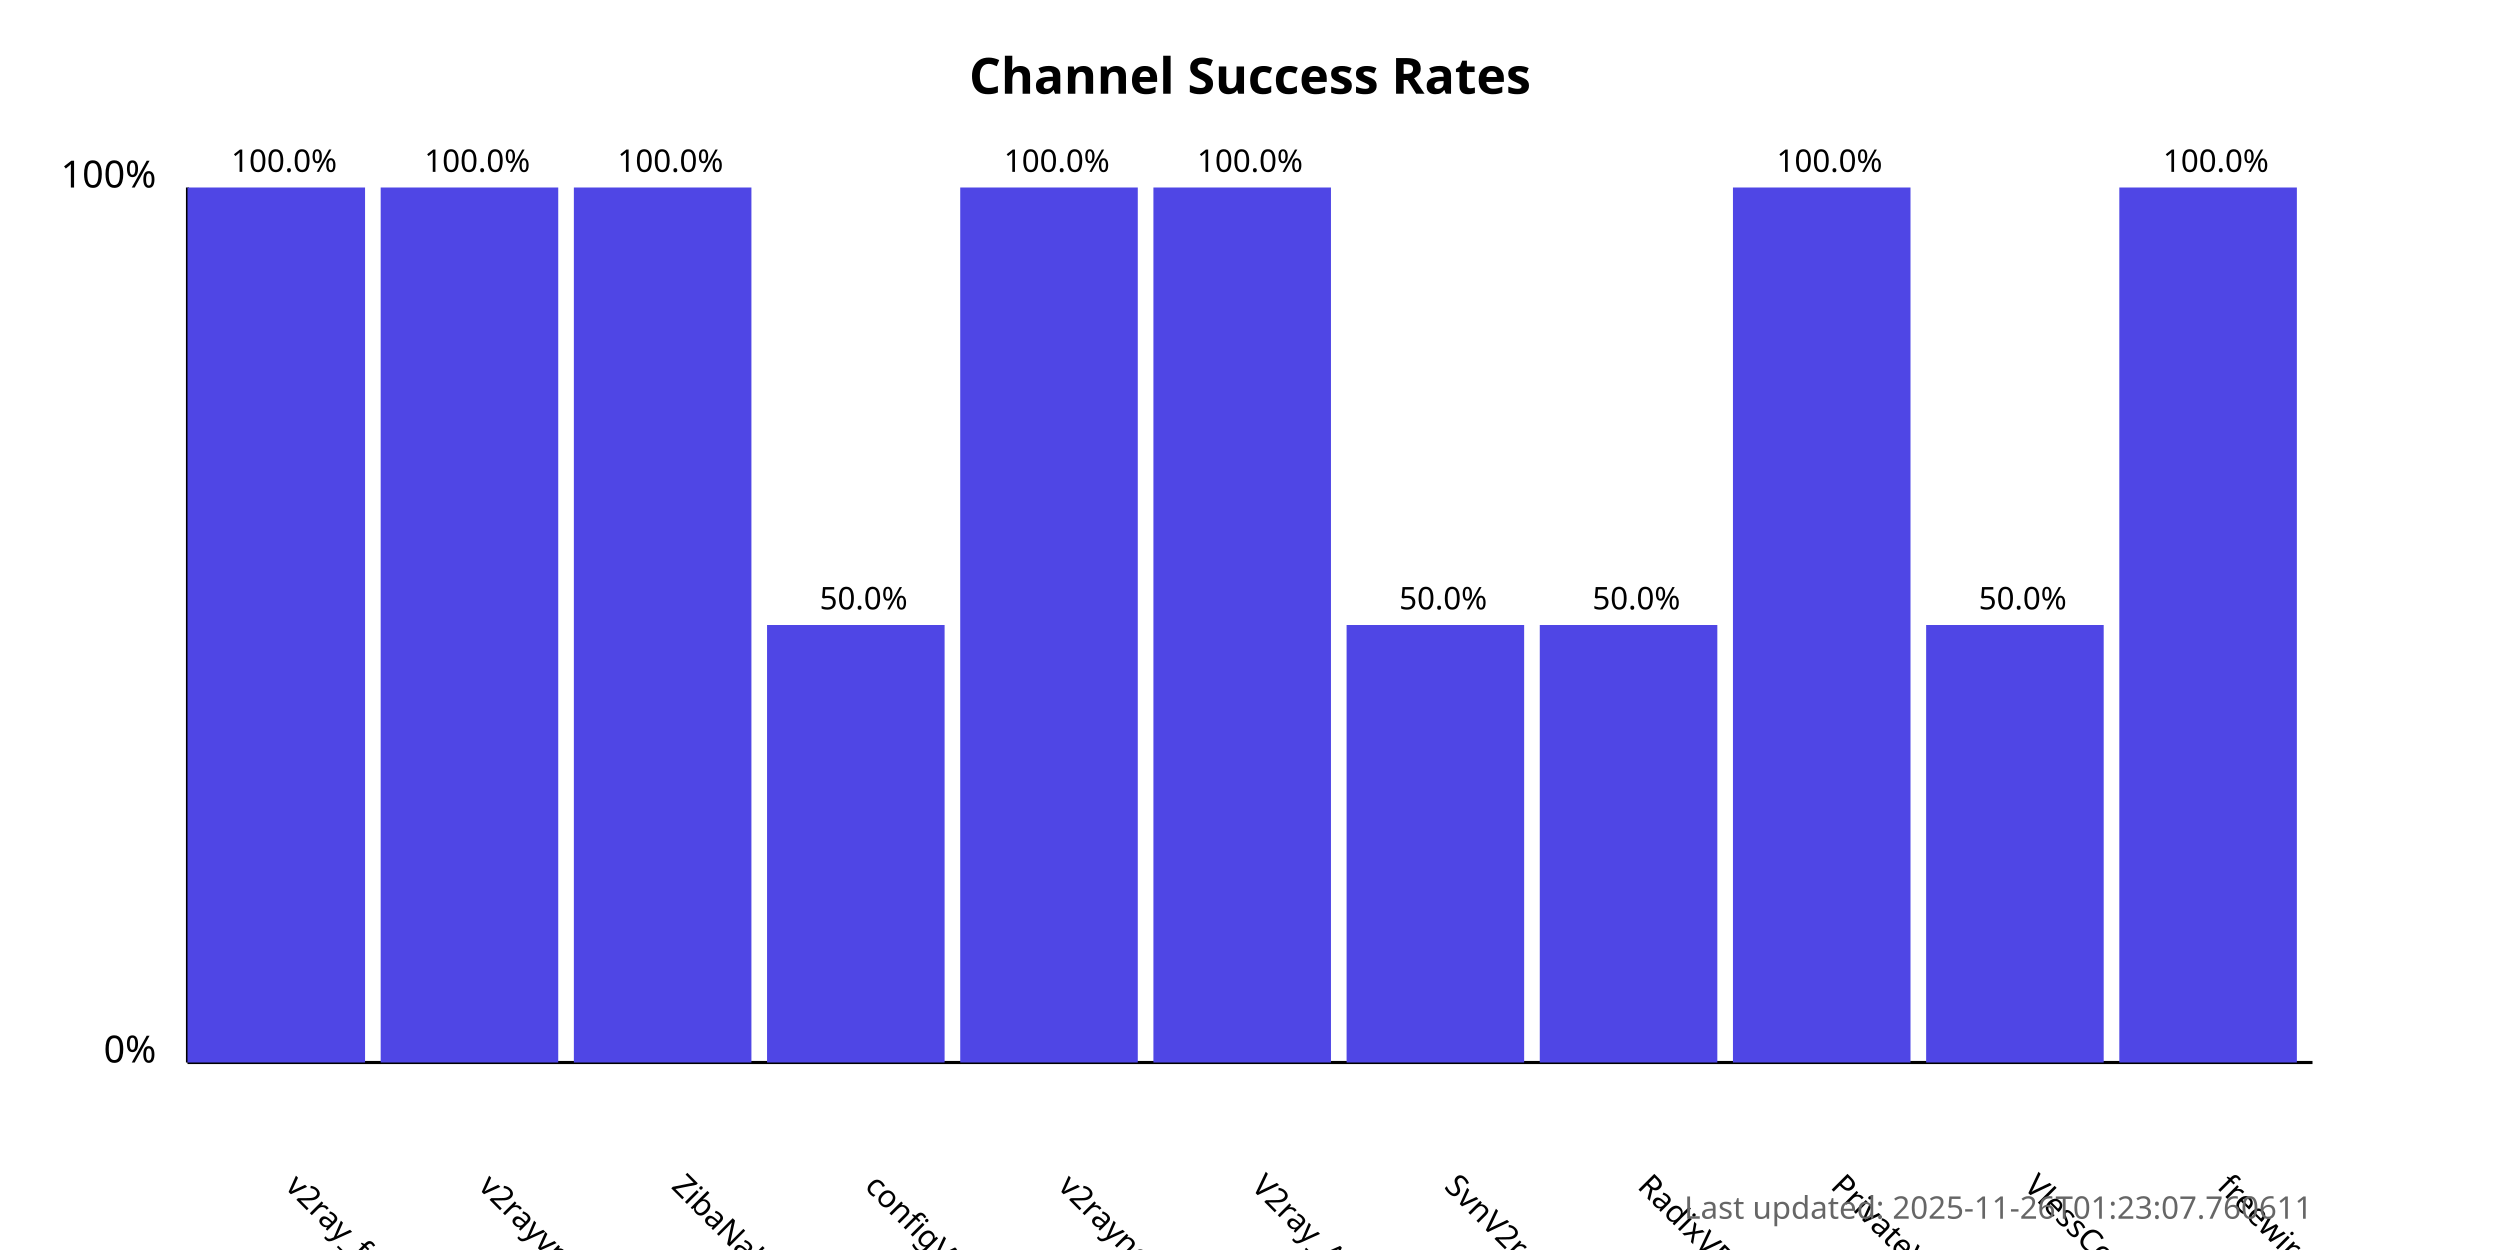
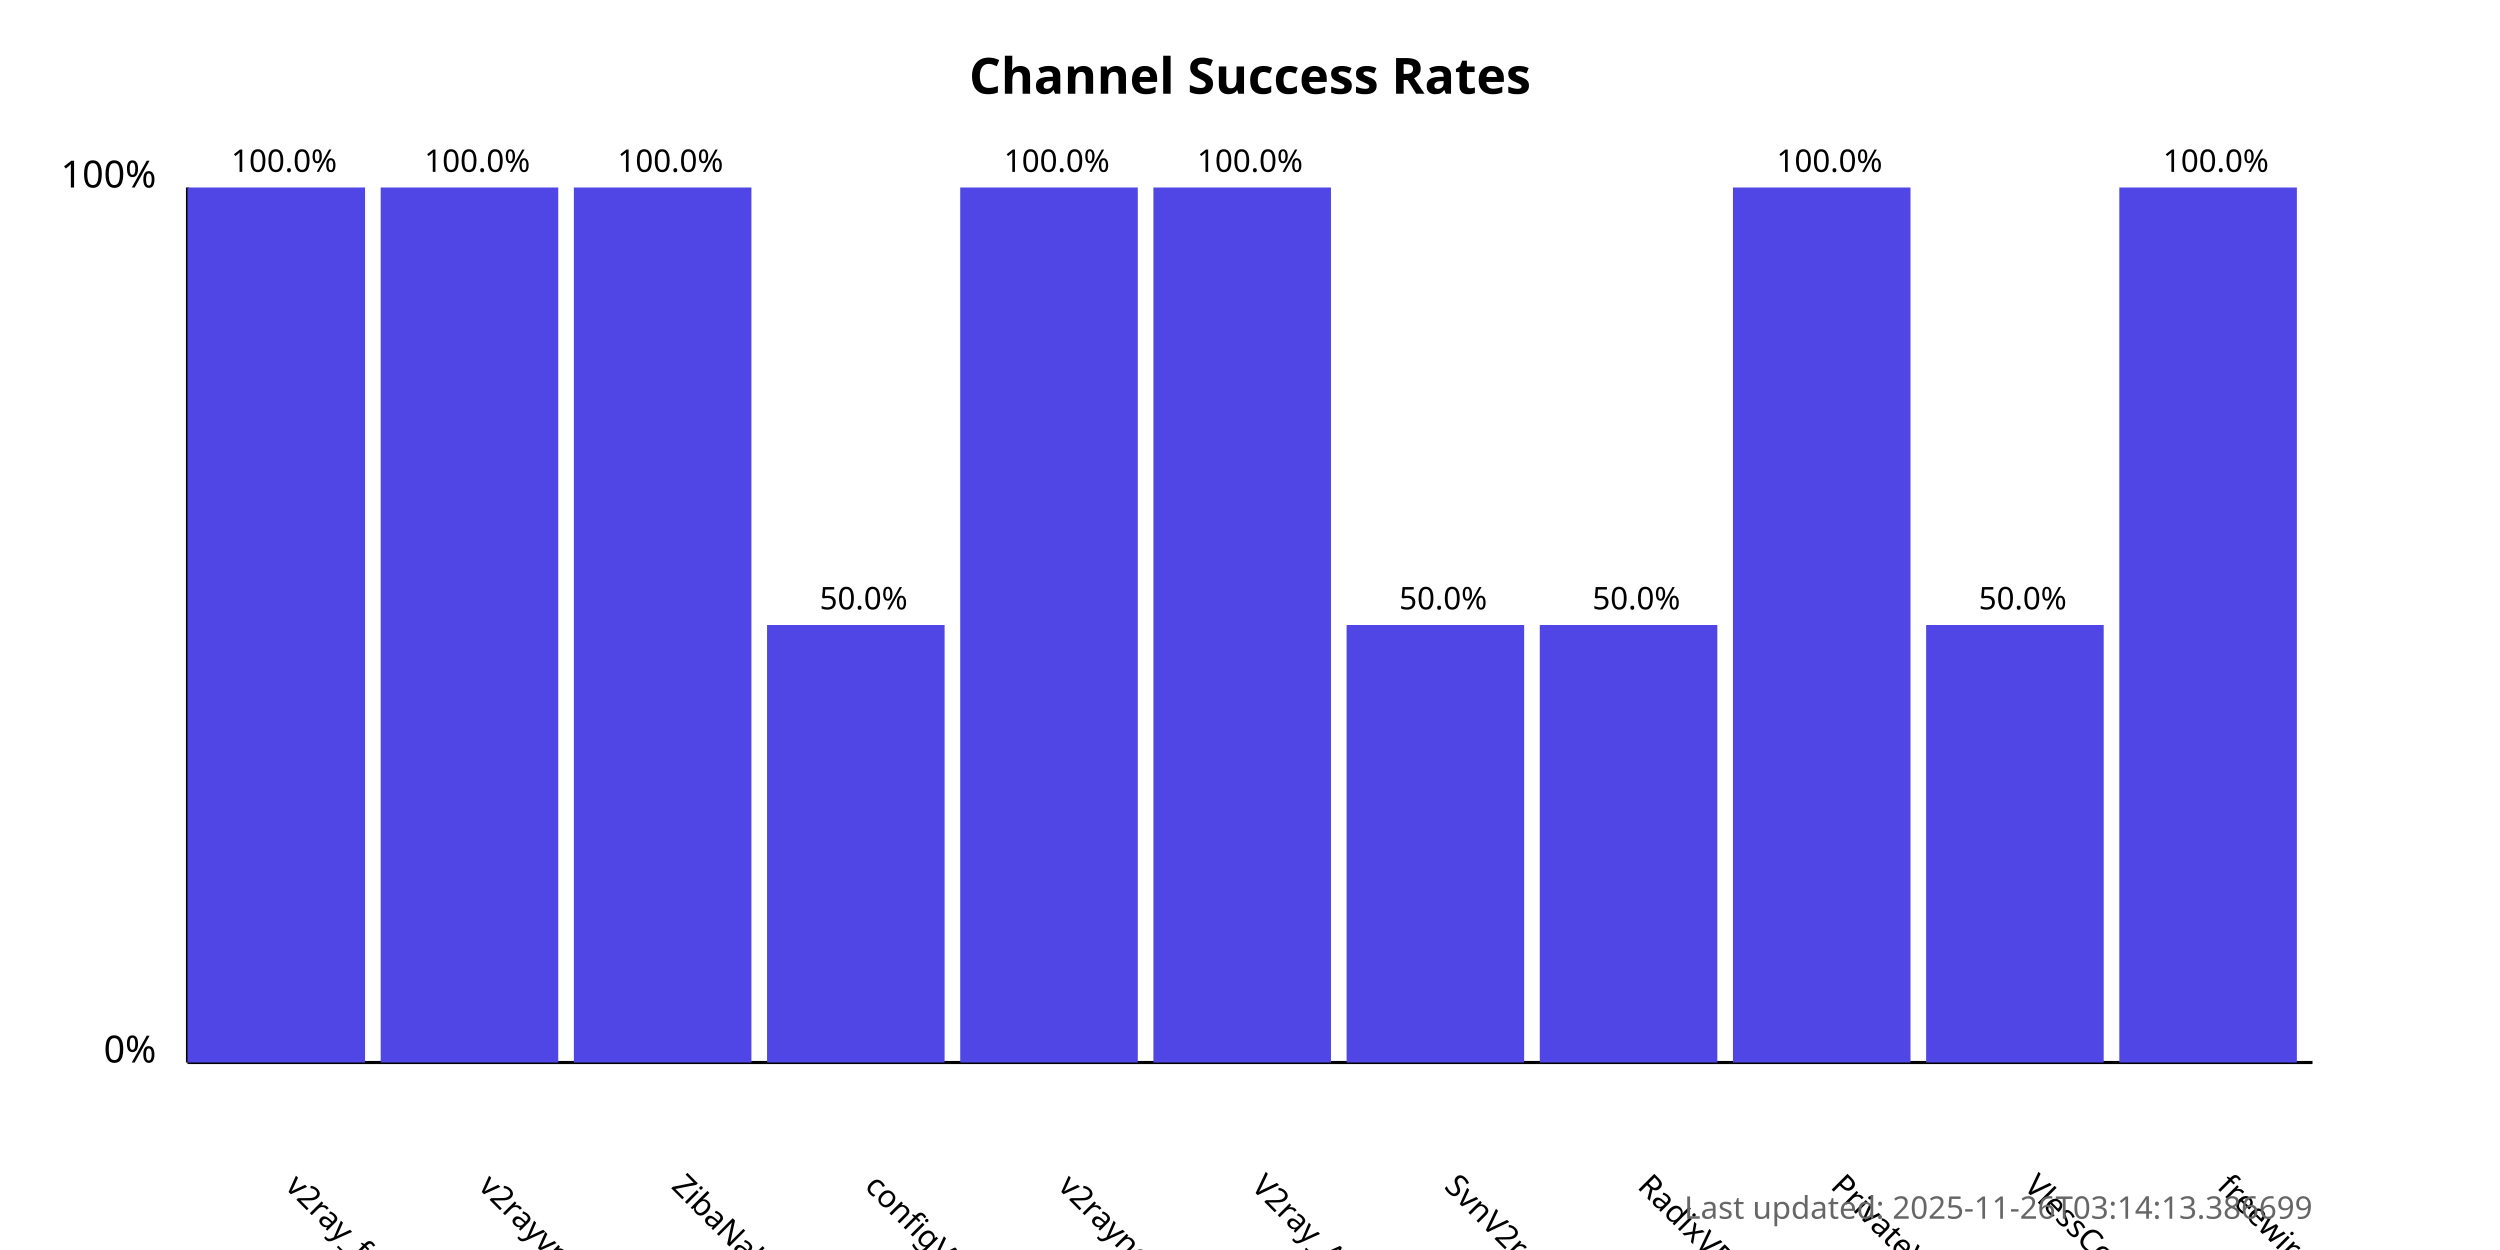
<svg xmlns="http://www.w3.org/2000/svg" width="800" height="400">
  <style>
            .chart-title { font: bold 16px sans-serif; }
            .axis-label { font: 12px sans-serif; }
            .tick-label { font: 10px sans-serif; }
            .bar { fill: #4f46e5; }
            .bar:hover { fill: #6366f1; }
            .timestamp { font: 10px sans-serif; fill: #666; }
        </style>
  <text x="400.0" y="30" text-anchor="middle" class="chart-title">
            Channel Success Rates
        </text>
  <line x1="60" y1="340" x2="60" y2="60" stroke="black" stroke-width="1" />
  <line x1="60" y1="340" x2="740" y2="340" stroke="black" stroke-width="1" />
  <text x="50" y="340" text-anchor="end" class="axis-label">0%</text>
  <text x="50" y="60" text-anchor="end" class="axis-label">100%</text>
  <g>
    <rect x="60" y="60.0" width="56.818" height="280.0" class="bar" />
    <text x="90.909" y="380" transform="rotate(45, 90.90909, 380)" text-anchor="start" class="tick-label">
                v2ray_free_conf
            </text>
    <text x="90.909" y="55.0" text-anchor="middle" class="tick-label">
                100.0%
            </text>
  </g>
  <g>
    <rect x="121.818" y="60.0" width="56.818" height="280.0" class="bar" />
    <text x="152.727" y="380" transform="rotate(45, 152.7273, 380)" text-anchor="start" class="tick-label">
                v2rayvpno
            </text>
    <text x="152.727" y="55.0" text-anchor="middle" class="tick-label">
                100.0%
            </text>
  </g>
  <g>
    <rect x="183.636" y="60.0" width="56.818" height="280.0" class="bar" />
    <text x="214.545" y="380" transform="rotate(45, 214.5455, 380)" text-anchor="start" class="tick-label">
                ZibaNabz
            </text>
    <text x="214.545" y="55.0" text-anchor="middle" class="tick-label">
                100.0%
            </text>
  </g>
  <g>
    <rect x="245.455" y="200.0" width="56.818" height="140.0" class="bar" />
    <text x="276.364" y="380" transform="rotate(45, 276.3636, 380)" text-anchor="start" class="tick-label">
                configV2rayForFree
            </text>
    <text x="276.364" y="195.0" text-anchor="middle" class="tick-label">
                50.0%
            </text>
  </g>
  <g>
    <rect x="307.273" y="60.0" width="56.818" height="280.0" class="bar" />
    <text x="338.182" y="380" transform="rotate(45, 338.1818, 380)" text-anchor="start" class="tick-label">
                v2rayngvpn
            </text>
    <text x="338.182" y="55.0" text-anchor="middle" class="tick-label">
                100.0%
            </text>
  </g>
  <g>
    <rect x="369.091" y="60.0" width="56.818" height="280.0" class="bar" />
    <text x="400.0" y="380" transform="rotate(45, 400.0, 380)" text-anchor="start" class="tick-label">
                V2ray_Alpha
            </text>
    <text x="400.0" y="55.0" text-anchor="middle" class="tick-label">
                100.0%
            </text>
  </g>
  <g>
    <rect x="430.909" y="200.0" width="56.818" height="140.0" class="bar" />
    <text x="461.818" y="380" transform="rotate(45, 461.8182, 380)" text-anchor="start" class="tick-label">
                SvnV2ray
            </text>
    <text x="461.818" y="195.0" text-anchor="middle" class="tick-label">
                50.0%
            </text>
  </g>
  <g>
    <rect x="492.727" y="200.0" width="56.818" height="140.0" class="bar" />
    <text x="523.636" y="380" transform="rotate(45, 523.6364, 380)" text-anchor="start" class="tick-label">
                RadixVPN
            </text>
    <text x="523.636" y="195.0" text-anchor="middle" class="tick-label">
                50.0%
            </text>
  </g>
  <g>
    <rect x="554.545" y="60.0" width="56.818" height="280.0" class="bar" />
    <text x="585.455" y="380" transform="rotate(45, 585.4545, 380)" text-anchor="start" class="tick-label">
                PrivateVPNs
            </text>
    <text x="585.455" y="55.0" text-anchor="middle" class="tick-label">
                100.0%
            </text>
  </g>
  <g>
    <rect x="616.364" y="200.0" width="56.818" height="140.0" class="bar" />
    <text x="647.273" y="380" transform="rotate(45, 647.2727, 380)" text-anchor="start" class="tick-label">
                VlessConfig
            </text>
    <text x="647.273" y="195.0" text-anchor="middle" class="tick-label">
                50.0%
            </text>
  </g>
  <g>
    <rect x="678.182" y="60.0" width="56.818" height="280.0" class="bar" />
    <text x="709.091" y="380" transform="rotate(45, 709.0909, 380)" text-anchor="start" class="tick-label">
                freewireguard
            </text>
    <text x="709.091" y="55.0" text-anchor="middle" class="tick-label">
                100.0%
            </text>
  </g>
  <text x="740" y="390" text-anchor="end" class="timestamp">
-             Last updated: 2025-11-26T01:23:07.760611
+             Last updated: 2025-11-26T03:14:13.386699
        </text>
</svg>
